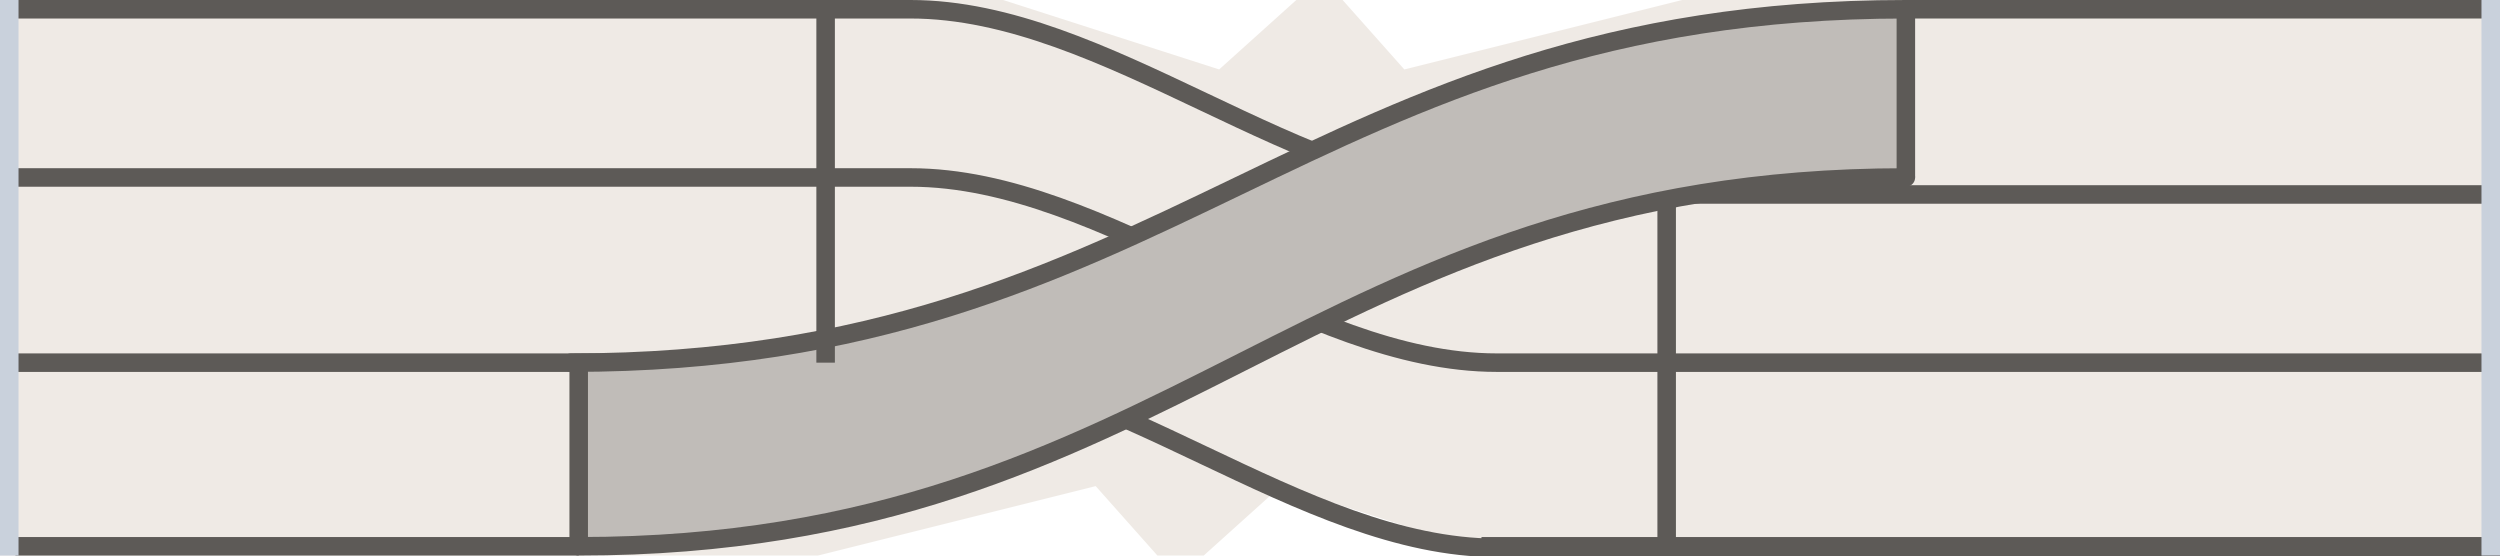
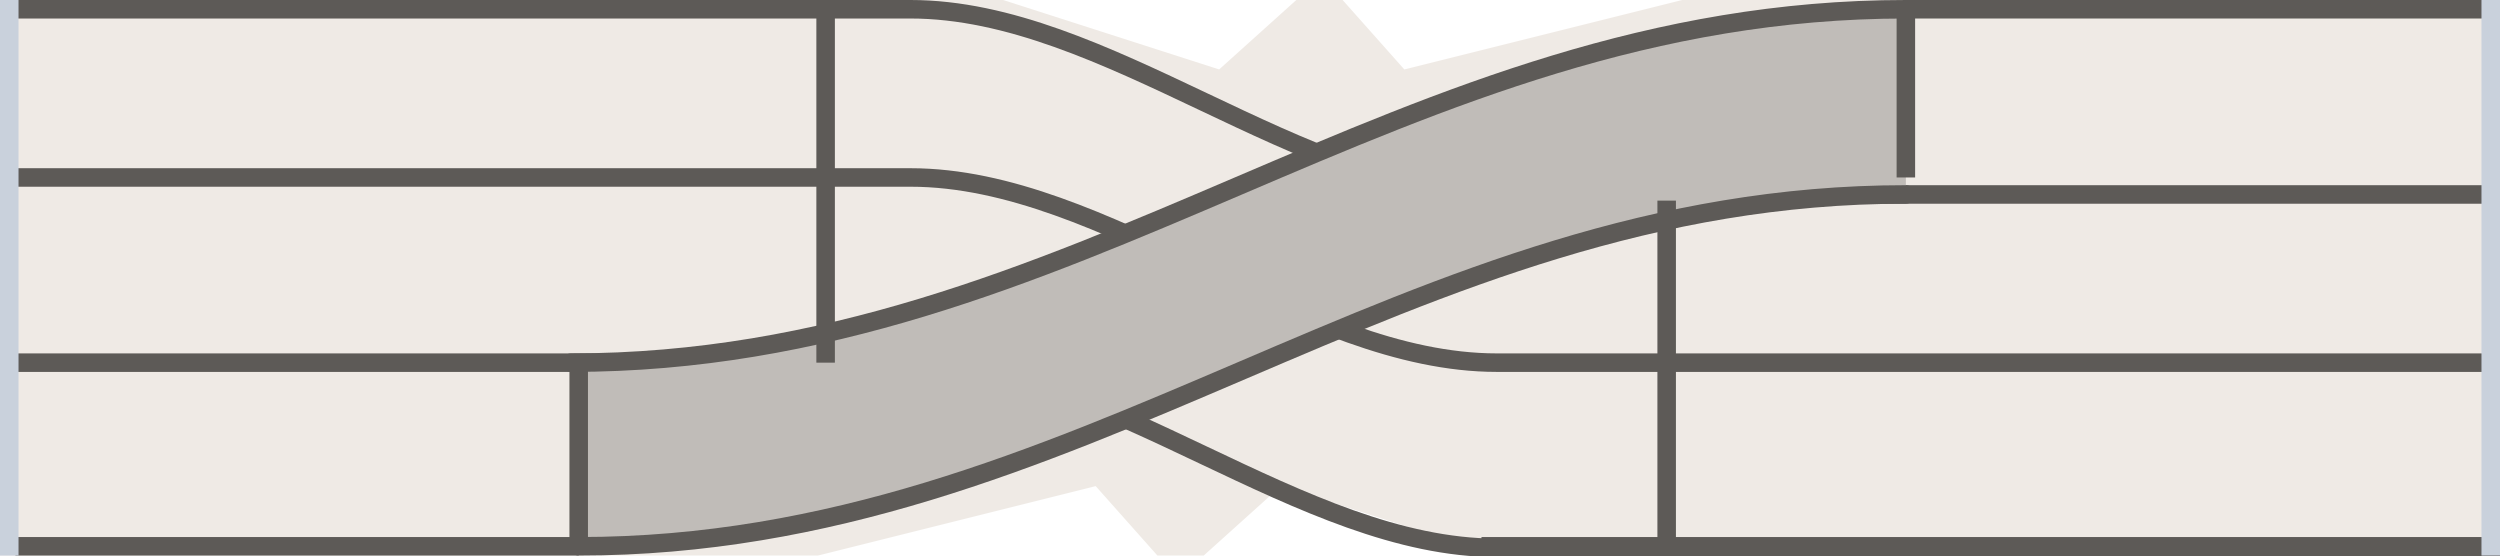
<svg xmlns="http://www.w3.org/2000/svg" width="162" height="36" viewBox="-81.0 -18.0 162 36">
  <path d="M -81 -18 H 81 V 18 H -81 Z M -16 -18 L 3 -18 L -2 -13.5 Z M 6 -18 L 28 -18 L 10 -13.5 Z M 16 18 L -3 18 L 2 13.5 Z M -6 18 L -28 18 L -10 13.5 Z" fill="#efeae5" fill-rule="evenodd" />
  <path d="M -81 -17.4 L -22 -17.4 C -9.3 -17.4 3.3 -5.4 16.0 -5.4 L 81 -5.4" fill="none" stroke="#5d5a57" stroke-width="1.2" stroke-linecap="round" />
  <path d="M -81 -6.5 L -22 -6.5 C -9.3 -6.5 3.3 5.5 16.0 5.5 L 81 5.5" fill="none" stroke="#5d5a57" stroke-width="1.2" stroke-linecap="round" />
  <path d="M -81 5.5 L -22 5.5 C -9.3 5.5 3.3 17.5 16.0 17.5 L 81 17.5" fill="none" stroke="#5d5a57" stroke-width="1.2" stroke-linecap="round" />
-   <path d="M -44 5.5 C -5.1 5.5 3.6 -17.4 42.5 -17.4 L 42.5 -6.5 C 3.8 -6.5 -4.8 17.4 -43.5 17.4 Z" fill="#c0bcb8" />
-   <path d="M -44 5.5 C -5.1 5.5 3.6 -17.4 42.5 -17.4" fill="none" stroke="#5d5a57" stroke-width="1.2" stroke-linecap="round" />
-   <path d="M -43.5 17.4 C -4.8 17.4 3.8 -6.5 42.5 -6.5" fill="none" stroke="#5d5a57" stroke-width="1.2" stroke-linecap="round" />
+   <path d="M -44 5.5 C -11.1 5.5 9.6 -17.4 42.5 -17.4 L 42.5 -5.4 C 9.8 -5.4 -10.8 17.4 -43.5 17.4 Z" fill="#c0bcb8" />
+   <path d="M -44 5.5 C -11.1 5.5 9.6 -17.4 42.5 -17.4" fill="none" stroke="#5d5a57" stroke-width="1.2" stroke-linecap="round" />
+   <path d="M -43.5 17.4 C -10.8 17.4 9.8 -5.4 42.5 -5.4" fill="none" stroke="#5d5a57" stroke-width="1.2" stroke-linecap="round" />
  <path d="M 42.5 -17.4 L 80.0 -17.4" fill="none" stroke="#5d5a57" stroke-width="1.2" stroke-linecap="butt" />
  <path d="M -80.0 17.4 L -43.5 17.4" fill="none" stroke="#5d5a57" stroke-width="1.2" stroke-linecap="butt" />
  <path d="M 15.0 17.4 L 80.0 17.4" fill="none" stroke="#5d5a57" stroke-width="1.2" stroke-linecap="butt" />
  <path d="M -27.5 -17.4 L -27.5 5.5" fill="none" stroke="#5d5a57" stroke-width="1.2" stroke-linecap="butt" />
  <path d="M 27.0 -5.0 L 27.0 17.4" fill="none" stroke="#5d5a57" stroke-width="1.2" stroke-linecap="butt" />
  <path d="M 42.5 -17.4 L 42.5 -6.5" fill="none" stroke="#5d5a57" stroke-width="1.2" stroke-linecap="butt" />
  <path d="M -43.5 5.5 L -43.5 17.4" fill="none" stroke="#5d5a57" stroke-width="1.2" stroke-linecap="butt" />
  <rect x="-81.00" y="-18.00" width="1.20" height="36.00" rx="0.00" fill="#c9d1dc" stroke="none" stroke-width="0.8" />
  <rect x="79.80" y="-18.00" width="1.20" height="36.00" rx="0.00" fill="#c9d1dc" stroke="none" stroke-width="0.8" />
</svg>
